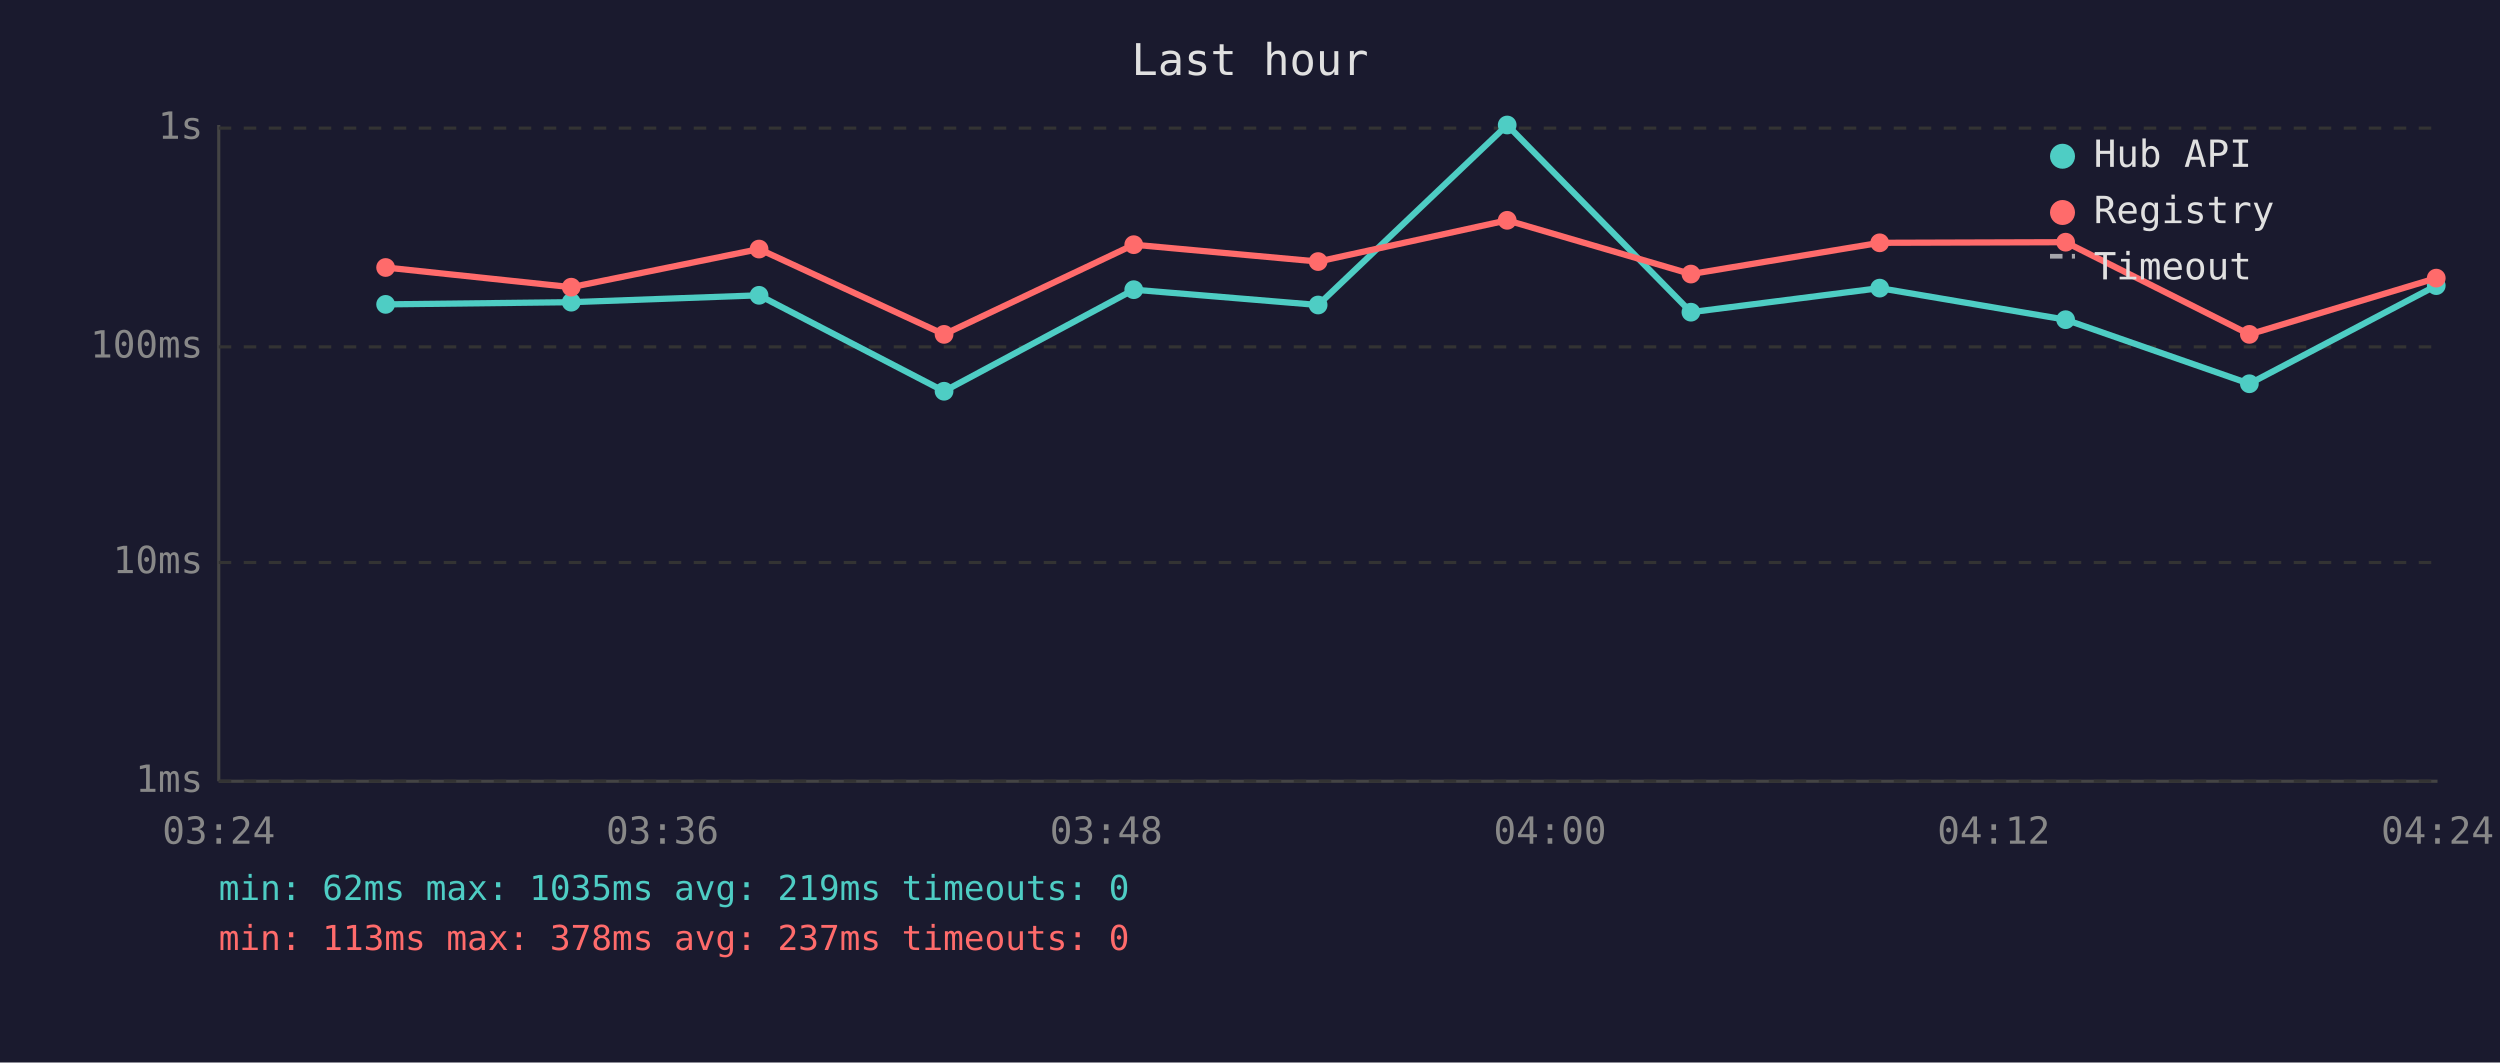
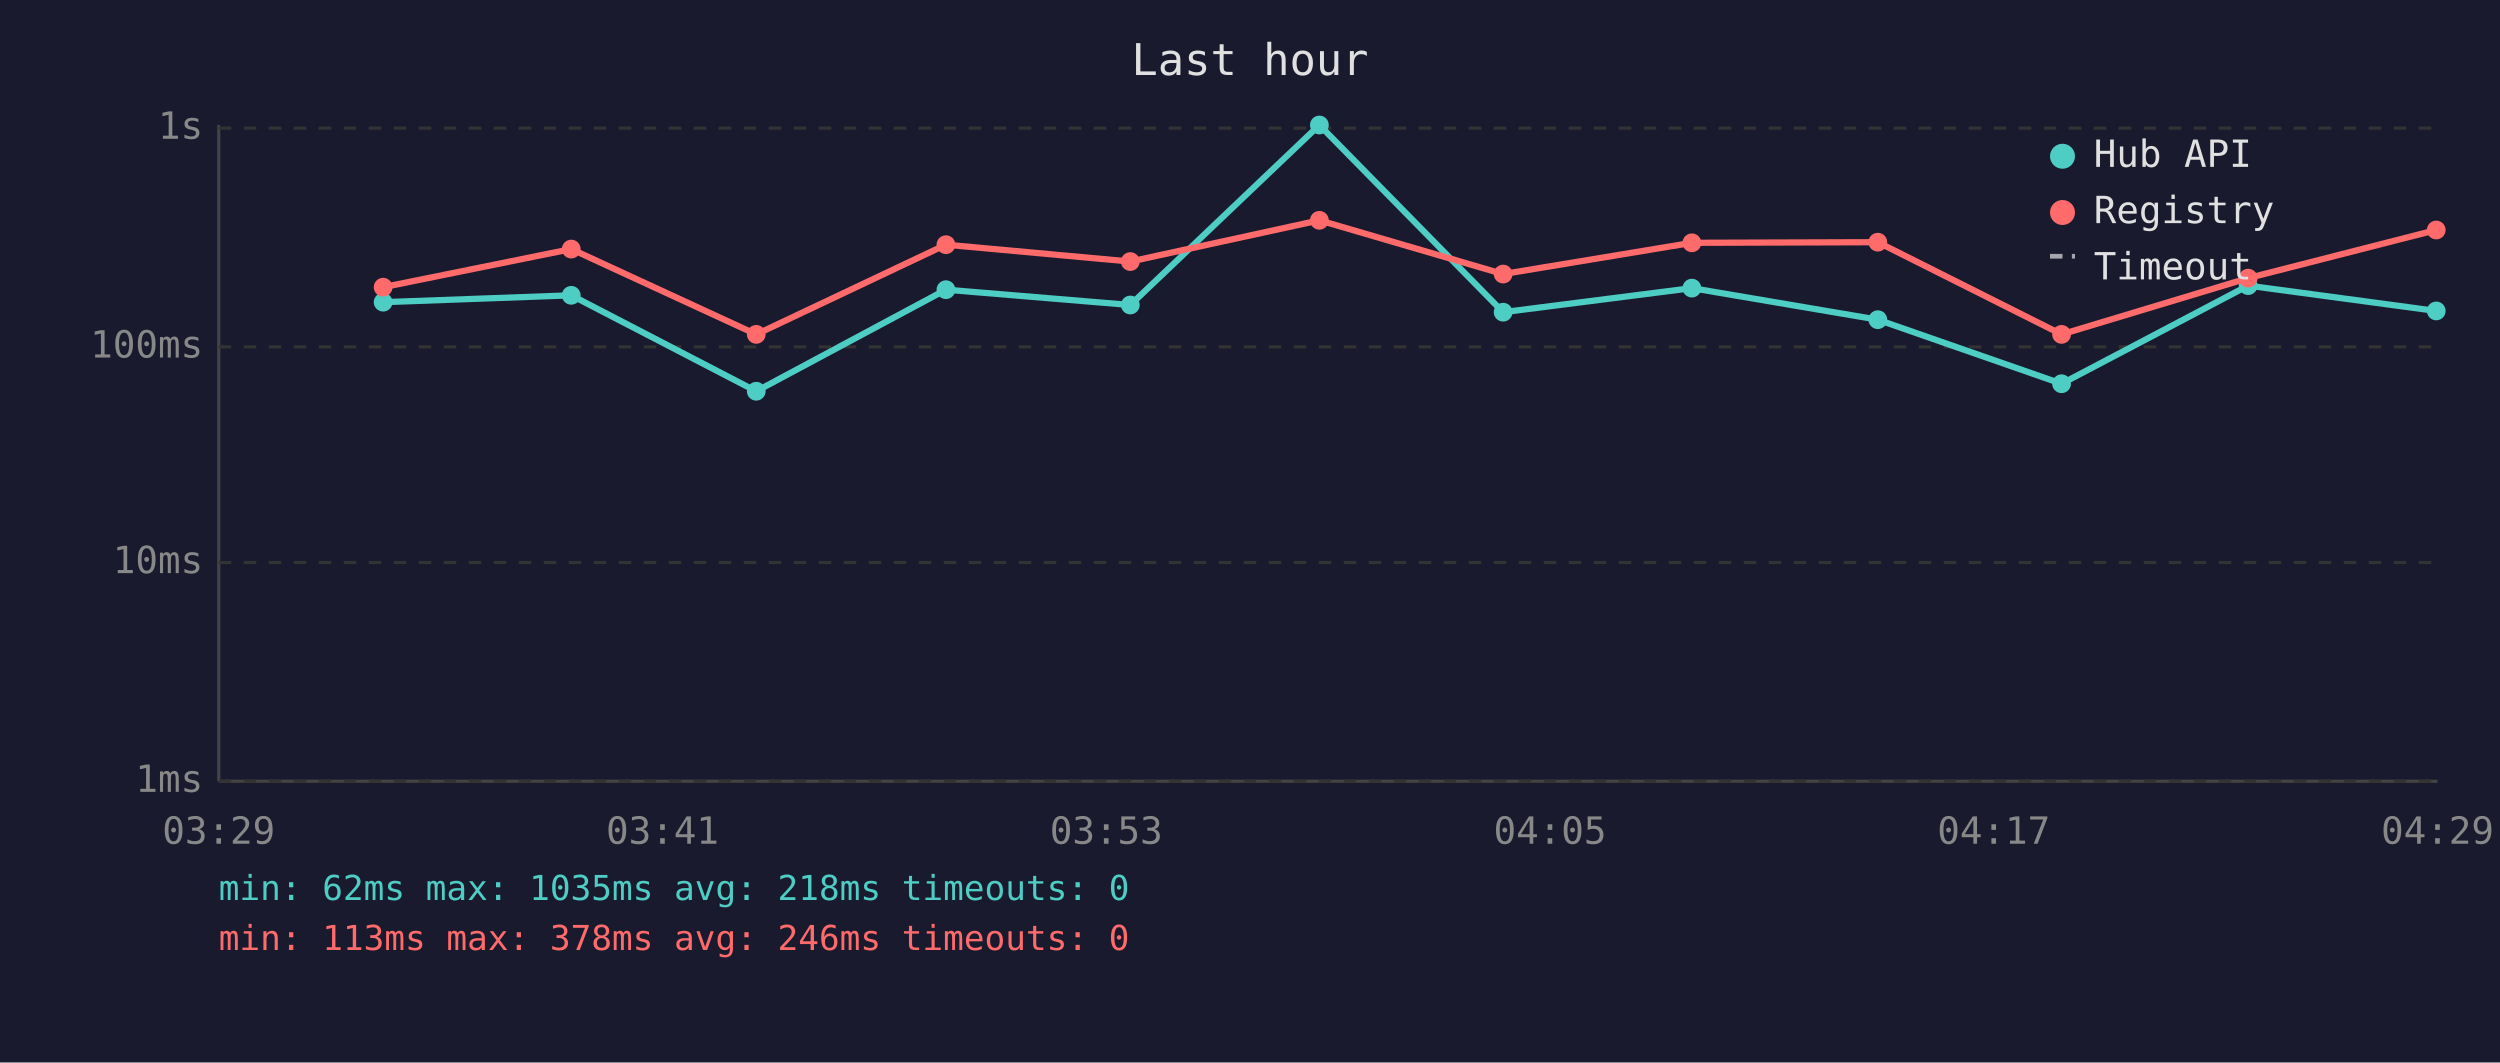
<svg xmlns="http://www.w3.org/2000/svg" viewBox="0 0 800 340" font-family="monospace" font-size="12">
  <rect width="800" height="340" fill="#1a1a2e" />
  <text x="400" y="24" fill="#e0e0e0" font-size="14" text-anchor="middle">Last hour</text>
  <line x1="70" y1="40" x2="70" y2="250" stroke="#444" stroke-width="1" />
  <line x1="70" y1="250" x2="780" y2="250" stroke="#444" stroke-width="1" />
  <line x1="70" y1="250" x2="780" y2="250" stroke="#333" stroke-width="1" stroke-dasharray="4" />
  <text x="65" y="250" fill="#888" text-anchor="end" dominant-baseline="middle">1ms</text>
  <line x1="70" y1="180" x2="780" y2="180" stroke="#333" stroke-width="1" stroke-dasharray="4" />
  <text x="65" y="180" fill="#888" text-anchor="end" dominant-baseline="middle">10ms</text>
  <line x1="70" y1="111" x2="780" y2="111" stroke="#333" stroke-width="1" stroke-dasharray="4" />
  <text x="65" y="111" fill="#888" text-anchor="end" dominant-baseline="middle">100ms</text>
  <line x1="70" y1="41" x2="780" y2="41" stroke="#333" stroke-width="1" stroke-dasharray="4" />
  <text x="65" y="41" fill="#888" text-anchor="end" dominant-baseline="middle">1s</text>
-   <text x="70" y="270" fill="#888" text-anchor="middle">03:24</text>
-   <text x="212" y="270" fill="#888" text-anchor="middle">03:36</text>
-   <text x="354" y="270" fill="#888" text-anchor="middle">03:48</text>
-   <text x="496" y="270" fill="#888" text-anchor="middle">04:00</text>
-   <text x="638" y="270" fill="#888" text-anchor="middle">04:12</text>
-   <text x="780" y="270" fill="#888" text-anchor="middle">04:24</text>
-   <polyline points="123.4,97.4 182.8,96.7 242.9,94.5 302.1,125.2 362.8,92.7 421.8,97.6 482.3,40.0 541.1,99.9 601.5,92.2 661.0,102.3 719.8,122.8 779.6,91.4" fill="none" stroke="#4ecdc4" stroke-width="2" opacity="1" />
-   <circle cx="123.4" cy="97.4" r="3" fill="#4ecdc4" />
-   <circle cx="182.8" cy="96.7" r="3" fill="#4ecdc4" />
-   <circle cx="242.9" cy="94.5" r="3" fill="#4ecdc4" />
-   <circle cx="302.1" cy="125.2" r="3" fill="#4ecdc4" />
-   <circle cx="362.8" cy="92.7" r="3" fill="#4ecdc4" />
-   <circle cx="421.8" cy="97.6" r="3" fill="#4ecdc4" />
-   <circle cx="482.3" cy="40.0" r="3" fill="#4ecdc4" />
-   <circle cx="541.1" cy="99.9" r="3" fill="#4ecdc4" />
-   <circle cx="601.5" cy="92.2" r="3" fill="#4ecdc4" />
-   <circle cx="661.0" cy="102.3" r="3" fill="#4ecdc4" />
-   <circle cx="719.8" cy="122.8" r="3" fill="#4ecdc4" />
-   <circle cx="779.6" cy="91.4" r="3" fill="#4ecdc4" />
-   <polyline points="123.4,85.6 182.8,91.9 242.9,79.7 302.1,107.0 362.8,78.3 421.8,83.7 482.3,70.5 541.1,87.7 601.5,77.7 661.0,77.5 719.8,107.0 779.6,89.0" fill="none" stroke="#ff6b6b" stroke-width="2" opacity="1" />
-   <circle cx="123.4" cy="85.6" r="3" fill="#ff6b6b" />
-   <circle cx="182.8" cy="91.9" r="3" fill="#ff6b6b" />
-   <circle cx="242.9" cy="79.7" r="3" fill="#ff6b6b" />
-   <circle cx="302.1" cy="107.0" r="3" fill="#ff6b6b" />
-   <circle cx="362.8" cy="78.3" r="3" fill="#ff6b6b" />
-   <circle cx="421.8" cy="83.7" r="3" fill="#ff6b6b" />
-   <circle cx="482.3" cy="70.5" r="3" fill="#ff6b6b" />
-   <circle cx="541.1" cy="87.7" r="3" fill="#ff6b6b" />
-   <circle cx="601.5" cy="77.7" r="3" fill="#ff6b6b" />
-   <circle cx="661.0" cy="77.5" r="3" fill="#ff6b6b" />
-   <circle cx="719.8" cy="107.0" r="3" fill="#ff6b6b" />
-   <circle cx="779.6" cy="89.0" r="3" fill="#ff6b6b" />
+   <text x="70" y="270" fill="#888" text-anchor="middle">03:29</text>
+   <text x="212" y="270" fill="#888" text-anchor="middle">03:41</text>
+   <text x="354" y="270" fill="#888" text-anchor="middle">03:53</text>
+   <text x="496" y="270" fill="#888" text-anchor="middle">04:05</text>
+   <text x="638" y="270" fill="#888" text-anchor="middle">04:17</text>
+   <text x="780" y="270" fill="#888" text-anchor="middle">04:29</text>
+   <polyline points="122.6,96.7 182.8,94.5 242.0,125.2 302.7,92.7 361.7,97.6 422.2,40.0 481.0,99.9 541.4,92.2 600.9,102.3 659.7,122.8 719.4,91.4 779.6,99.5" fill="none" stroke="#4ecdc4" stroke-width="2" opacity="1" />
+   <circle cx="122.6" cy="96.7" r="3" fill="#4ecdc4" />
+   <circle cx="182.8" cy="94.5" r="3" fill="#4ecdc4" />
+   <circle cx="242.0" cy="125.2" r="3" fill="#4ecdc4" />
+   <circle cx="302.7" cy="92.7" r="3" fill="#4ecdc4" />
+   <circle cx="361.7" cy="97.6" r="3" fill="#4ecdc4" />
+   <circle cx="422.2" cy="40.0" r="3" fill="#4ecdc4" />
+   <circle cx="481.0" cy="99.9" r="3" fill="#4ecdc4" />
+   <circle cx="541.4" cy="92.2" r="3" fill="#4ecdc4" />
+   <circle cx="600.9" cy="102.3" r="3" fill="#4ecdc4" />
+   <circle cx="659.7" cy="122.8" r="3" fill="#4ecdc4" />
+   <circle cx="719.4" cy="91.4" r="3" fill="#4ecdc4" />
+   <circle cx="779.6" cy="99.5" r="3" fill="#4ecdc4" />
+   <polyline points="122.6,91.9 182.8,79.7 242.0,107.0 302.7,78.3 361.7,83.7 422.2,70.5 481.0,87.7 541.4,77.7 600.9,77.5 659.7,107.0 719.4,89.0 779.6,73.6" fill="none" stroke="#ff6b6b" stroke-width="2" opacity="1" />
+   <circle cx="122.6" cy="91.9" r="3" fill="#ff6b6b" />
+   <circle cx="182.8" cy="79.7" r="3" fill="#ff6b6b" />
+   <circle cx="242.0" cy="107.0" r="3" fill="#ff6b6b" />
+   <circle cx="302.7" cy="78.3" r="3" fill="#ff6b6b" />
+   <circle cx="361.7" cy="83.7" r="3" fill="#ff6b6b" />
+   <circle cx="422.2" cy="70.5" r="3" fill="#ff6b6b" />
+   <circle cx="481.0" cy="87.7" r="3" fill="#ff6b6b" />
+   <circle cx="541.4" cy="77.7" r="3" fill="#ff6b6b" />
+   <circle cx="600.9" cy="77.5" r="3" fill="#ff6b6b" />
+   <circle cx="659.7" cy="107.0" r="3" fill="#ff6b6b" />
+   <circle cx="719.4" cy="89.0" r="3" fill="#ff6b6b" />
+   <circle cx="779.6" cy="73.6" r="3" fill="#ff6b6b" />
  <circle cx="660" cy="50" r="4" fill="#4ecdc4" />
  <text x="670" y="50" fill="#e0e0e0" dominant-baseline="middle">Hub API</text>
  <circle cx="660" cy="68" r="4" fill="#ff6b6b" />
  <text x="670" y="68" fill="#e0e0e0" dominant-baseline="middle">Registry</text>
  <line x1="656" y1="82" x2="664" y2="82" stroke="#e0e0e0" stroke-width="1.5" stroke-dasharray="4,3" opacity="0.7" />
  <text x="670" y="86" fill="#e0e0e0" dominant-baseline="middle">Timeout</text>
-   <text x="70" y="288" fill="#4ecdc4" font-size="11">min: 62ms  max: 1035ms  avg: 219ms  timeouts: 0</text>
-   <text x="70" y="304" fill="#ff6b6b" font-size="11">min: 113ms  max: 378ms  avg: 237ms  timeouts: 0</text>
+   <text x="70" y="288" fill="#4ecdc4" font-size="11">min: 62ms  max: 1035ms  avg: 218ms  timeouts: 0</text>
+   <text x="70" y="304" fill="#ff6b6b" font-size="11">min: 113ms  max: 378ms  avg: 246ms  timeouts: 0</text>
</svg>
